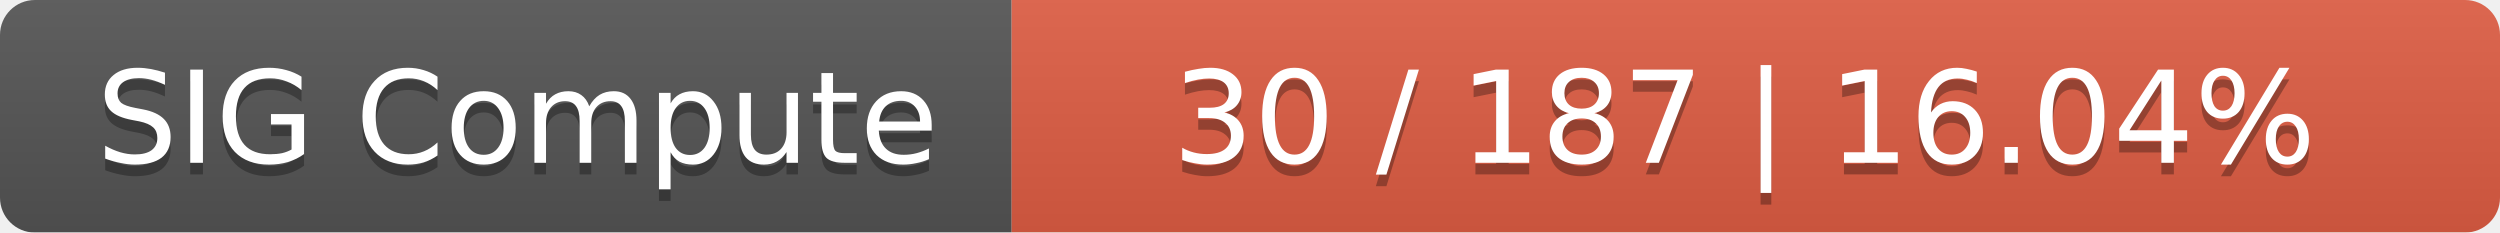
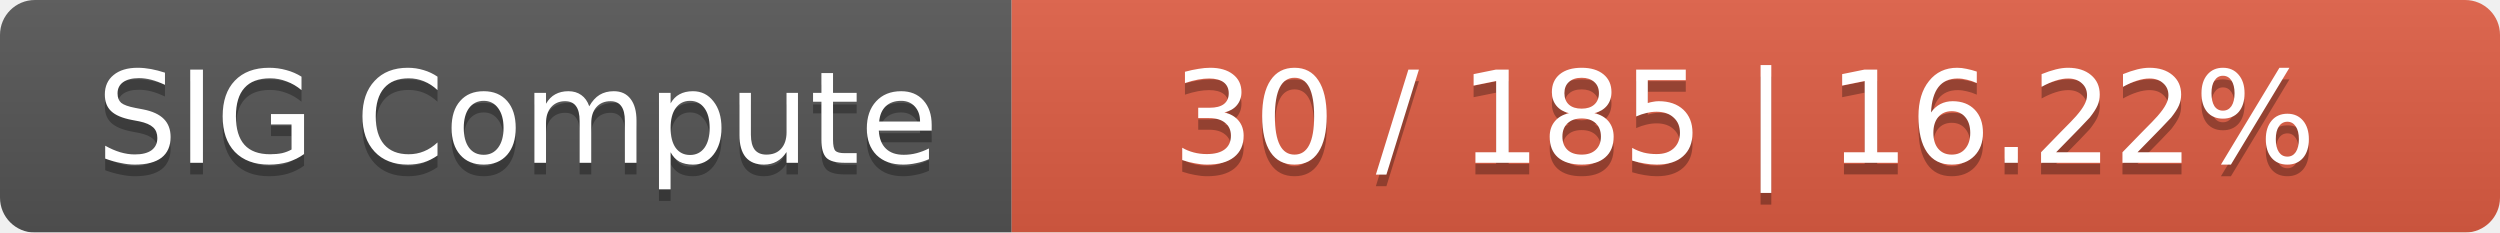
<svg xmlns="http://www.w3.org/2000/svg" width="215" height="20">
  <linearGradient id="smooth" x2="0" y2="100%">
    <stop offset="0" stop-color="#bbb" stop-opacity=".1" />
    <stop offset="1" stop-opacity=".1" />
  </linearGradient>
  <mask id="round">
    <rect width="215" height="20" rx="3" fill="#fff" />
  </mask>
  <g mask="url(#round)">
    <rect width="87" height="20" fill="#555" />
    <rect x="87" width="128" height="20" fill="#e05d44" />
    <rect width="215" height="20" fill="url(#smooth)" />
  </g>
  <g fill="#fff" text-anchor="middle" font-family="DejaVu Sans,Verdana,Geneva,sans-serif" font-size="11">
    <text x="44.5" y="15" fill="#010101" fill-opacity=".3">SIG Compute</text>
    <text x="44.5" y="14">SIG Compute</text>
-     <text x="150" y="15" fill="#010101" fill-opacity=".3">30 / 187    |    16.04%</text>
-     <text x="150" y="14">30 / 187    |    16.04%</text>
+     <text x="150" y="15" fill="#010101" fill-opacity=".3">30 / 185    |    16.22%</text>
+     <text x="150" y="14">30 / 185    |    16.22%</text>
  </g>
</svg>
